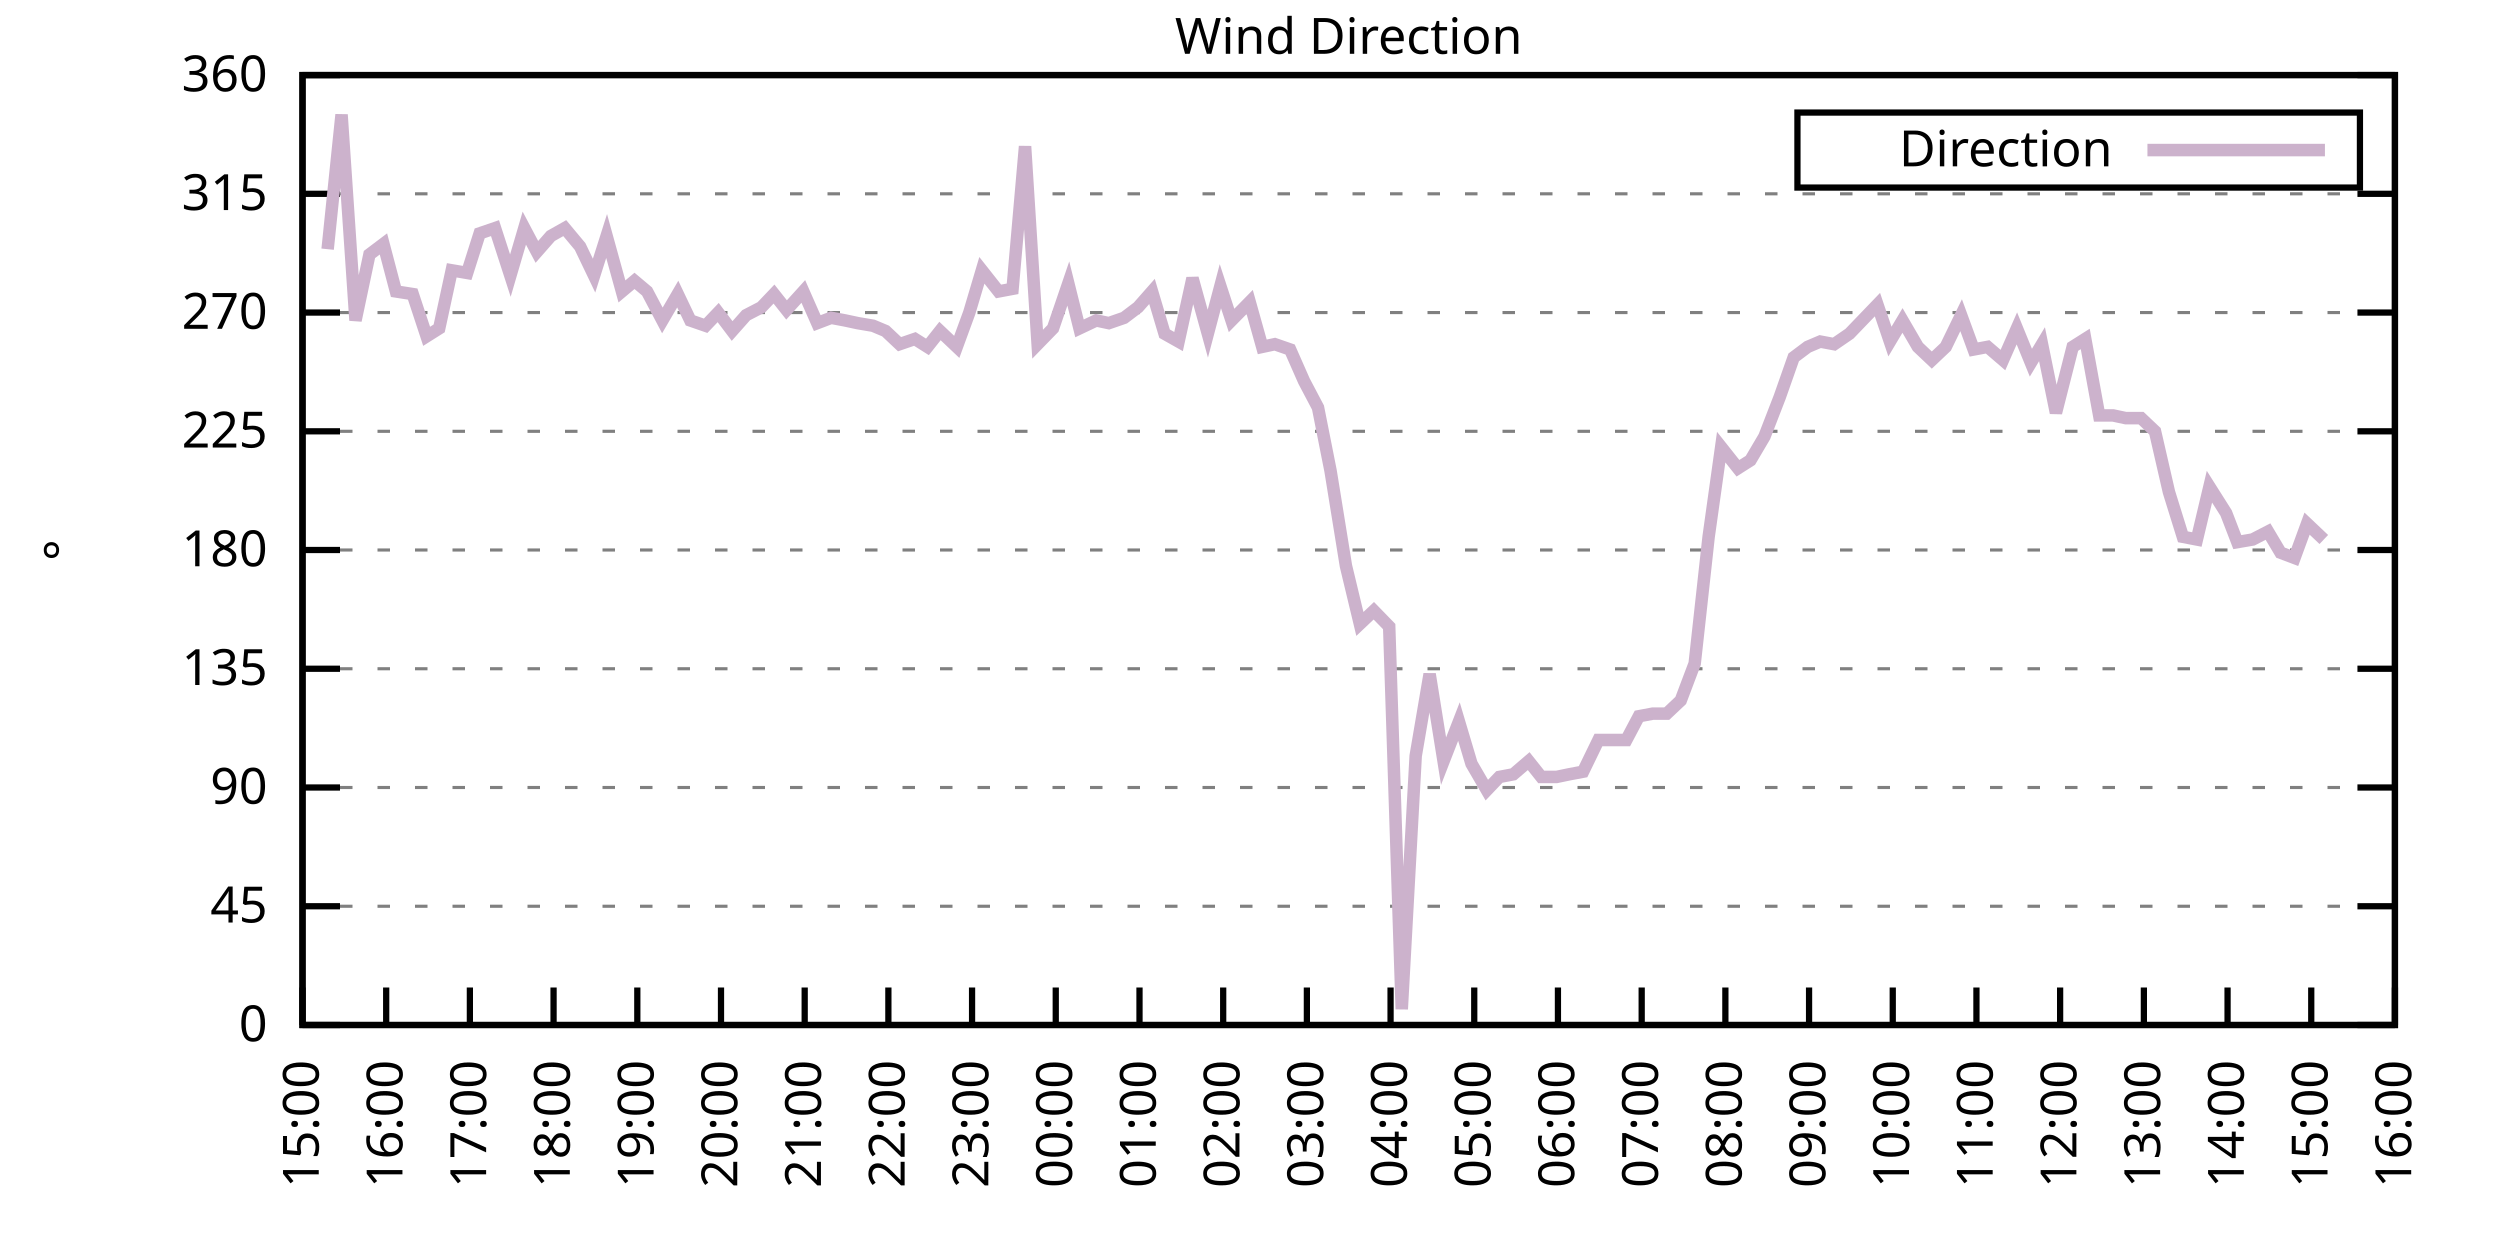
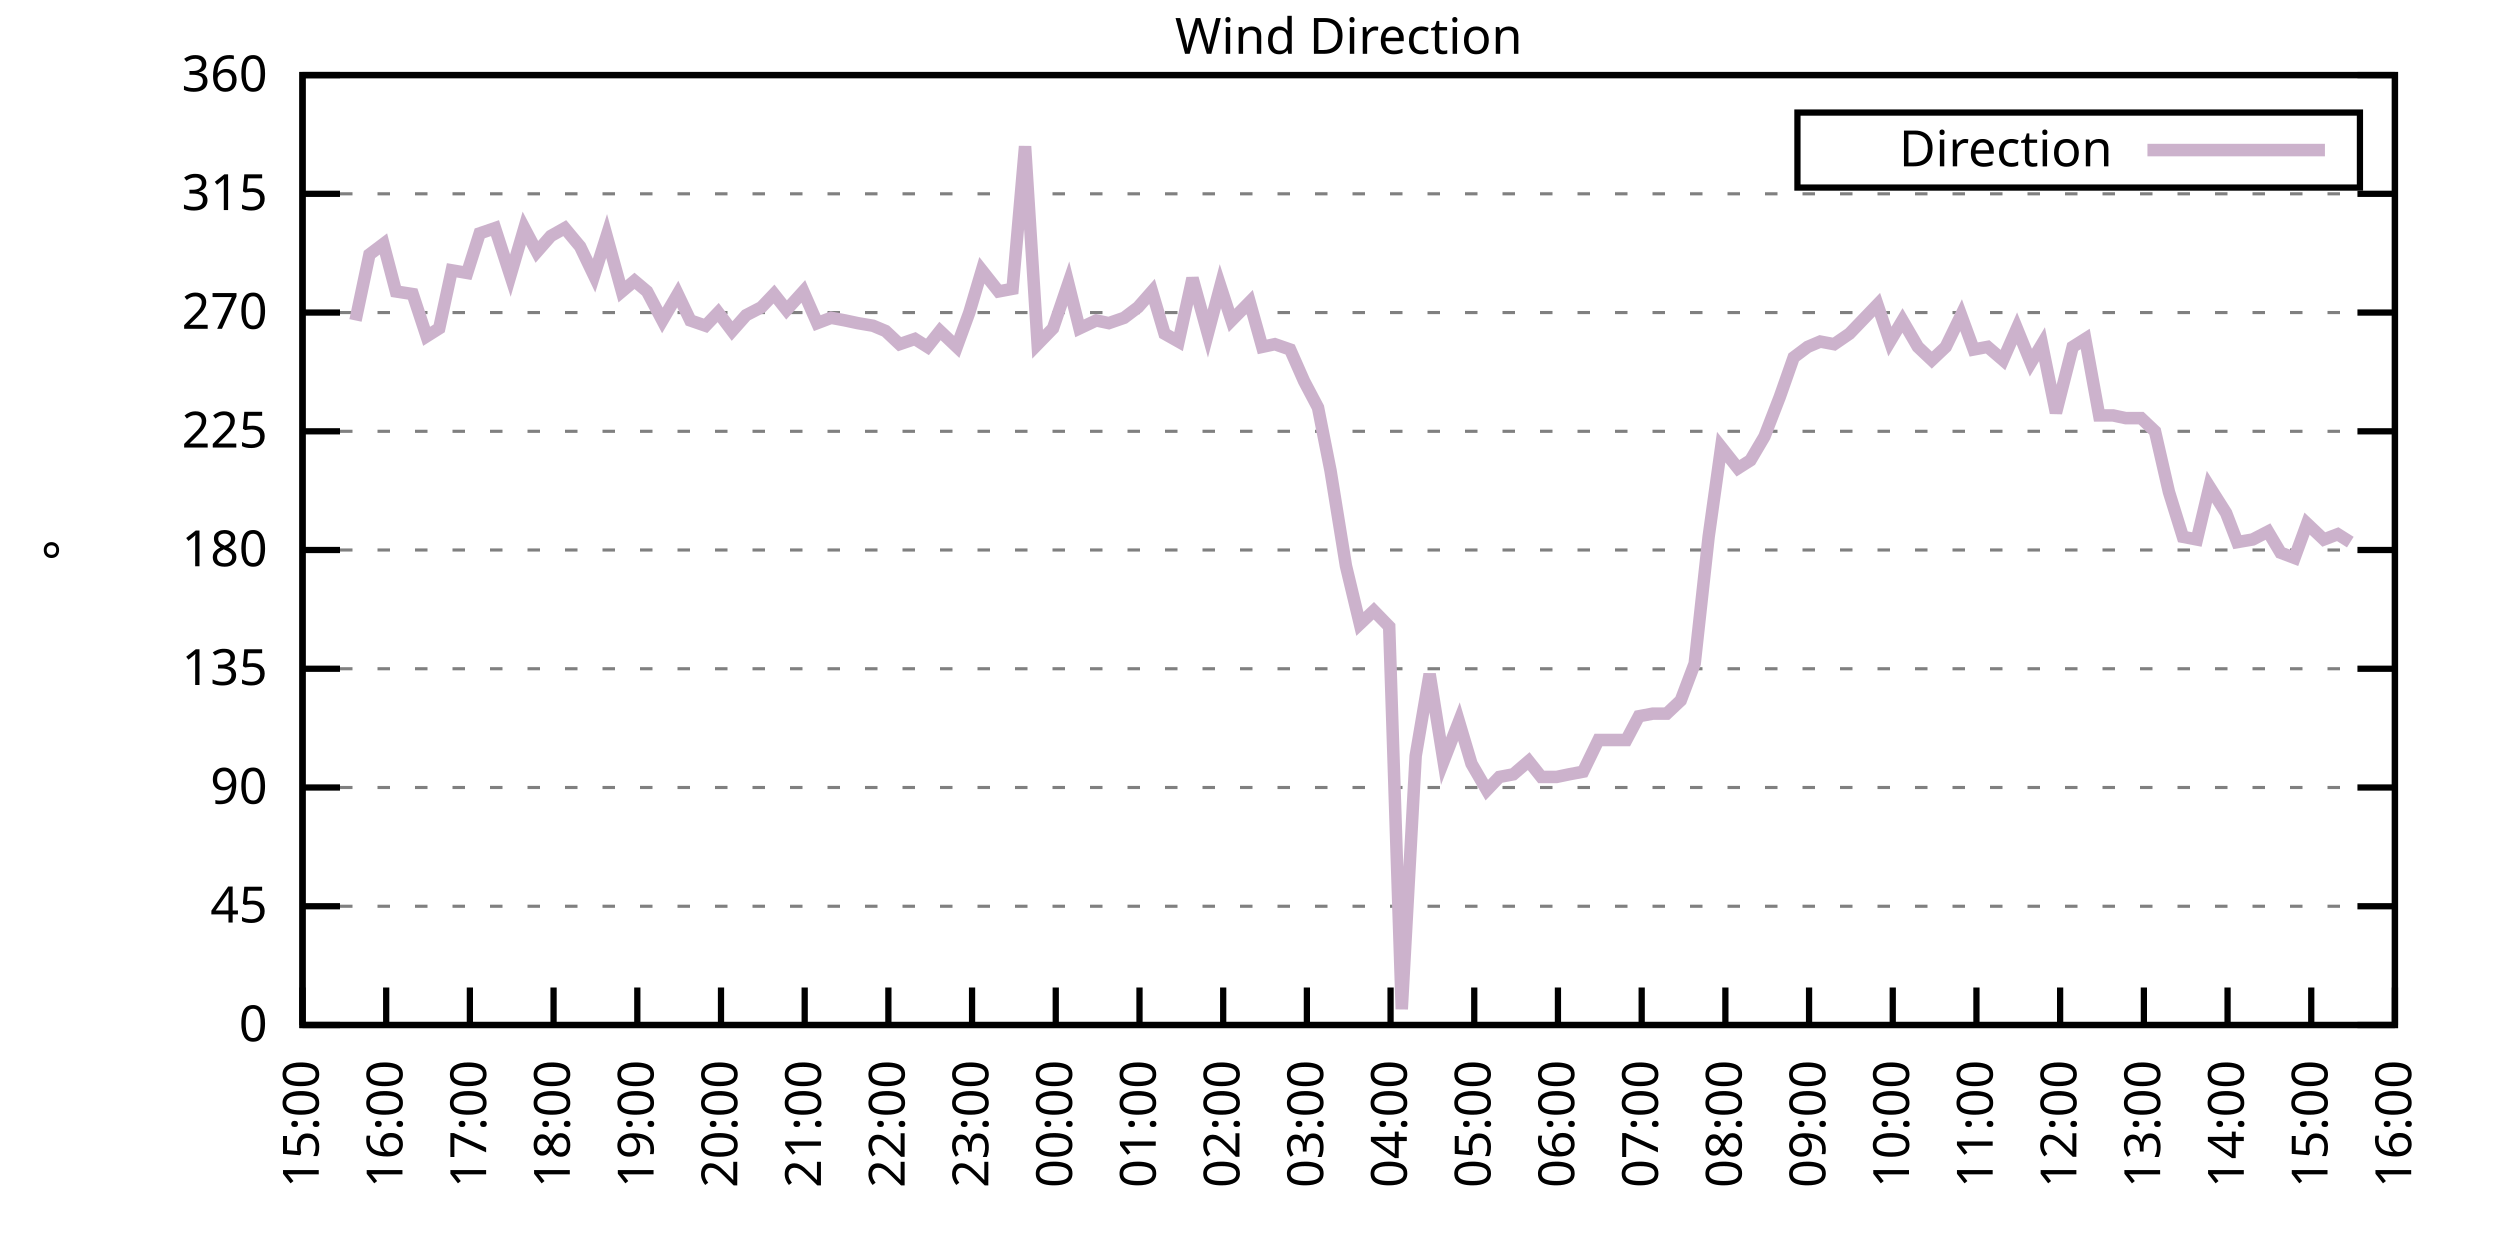
<svg xmlns="http://www.w3.org/2000/svg" xmlns:xlink="http://www.w3.org/1999/xlink" width="400" height="200" viewBox="0 0 400 200">
  <g id="gnuplot_canvas">
    <rect x="0" y="0" width="400" height="200" fill="none" />
    <defs>
      <circle id="gpDot" r="0.5" stroke-width="0.5" stroke="currentColor" />
      <path id="gpPt0" stroke-width="0.333" stroke="currentColor" d="M-1,0 h2 M0,-1 v2" />
      <path id="gpPt1" stroke-width="0.333" stroke="currentColor" d="M-1,-1 L1,1 M1,-1 L-1,1" />
      <path id="gpPt2" stroke-width="0.333" stroke="currentColor" d="M-1,0 L1,0 M0,-1 L0,1 M-1,-1 L1,1 M-1,1 L1,-1" />
      <rect id="gpPt3" stroke-width="0.333" stroke="currentColor" x="-1" y="-1" width="2" height="2" />
      <rect id="gpPt4" stroke-width="0.333" stroke="currentColor" fill="currentColor" x="-1" y="-1" width="2" height="2" />
      <circle id="gpPt5" stroke-width="0.333" stroke="currentColor" cx="0" cy="0" r="1" />
      <use xlink:href="#gpPt5" id="gpPt6" fill="currentColor" stroke="none" />
      <path id="gpPt7" stroke-width="0.333" stroke="currentColor" d="M0,-1.33 L-1.33,0.67 L1.33,0.67 z" />
      <use xlink:href="#gpPt7" id="gpPt8" fill="currentColor" stroke="none" />
      <use xlink:href="#gpPt7" id="gpPt9" stroke="currentColor" transform="rotate(180)" />
      <use xlink:href="#gpPt9" id="gpPt10" fill="currentColor" stroke="none" />
      <use xlink:href="#gpPt3" id="gpPt11" stroke="currentColor" transform="rotate(45)" />
      <use xlink:href="#gpPt11" id="gpPt12" fill="currentColor" stroke="none" />
      <path id="gpPt13" stroke-width="0.333" stroke="currentColor" d="M0,1.330 L1.265,0.411 L0.782,-1.067 L-0.782,-1.076 L-1.265,0.411 z" />
      <use xlink:href="#gpPt13" id="gpPt14" fill="currentColor" stroke="none" />
      <filter id="textbox" filterUnits="objectBoundingBox" x="0" y="0" height="1" width="1">
        <feFlood flood-color="white" flood-opacity="1" result="bgnd" />
        <feComposite in="SourceGraphic" in2="bgnd" operator="atop" />
      </filter>
      <filter id="greybox" filterUnits="objectBoundingBox" x="0" y="0" height="1" width="1">
        <feFlood flood-color="lightgrey" flood-opacity="1" result="grey" />
        <feComposite in="SourceGraphic" in2="grey" operator="atop" />
      </filter>
    </defs>
    <g fill="none" color="white" stroke="currentColor" stroke-width="1.00" stroke-linecap="butt" stroke-linejoin="miter">
</g>
    <g fill="none" color="black" stroke="currentColor" stroke-width="1.00" stroke-linecap="butt" stroke-linejoin="miter">
      <g stroke="none" shape-rendering="crispEdges">
        <polygon fill="rgb(255, 255, 255)" points="48.40,164.00 383.18,164.00 383.18,12.02 48.40,12.02 " />
      </g>
    </g>
    <g fill="none" color="black" stroke="currentColor" stroke-width="1.00" stroke-linecap="butt" stroke-linejoin="miter">
</g>
    <g fill="none" color="black" stroke="black" stroke-width="0.50" stroke-linecap="butt" stroke-linejoin="miter">
</g>
    <g fill="none" color="gray" stroke="currentColor" stroke-width="0.50" stroke-linecap="butt" stroke-linejoin="miter">
      <path stroke="gray" stroke-dasharray="2,4" class="gridline" d="M48.40,164.00 L383.19,164.00  " />
    </g>
    <g fill="none" color="gray" stroke="gray" stroke-width="1.00" stroke-linecap="butt" stroke-linejoin="miter">
</g>
    <g fill="none" color="black" stroke="currentColor" stroke-width="1.00" stroke-linecap="butt" stroke-linejoin="miter">
      <path stroke="black" d="M48.40,164.00 L54.40,164.00 M383.19,164.00 L377.19,164.00  " />
      <g transform="translate(42.80,166.60)" stroke="none" fill="black" font-family="Sans" font-size="8.00" text-anchor="end">
        <text>
          <tspan font-family="Sans"> 0</tspan>
        </text>
      </g>
    </g>
    <g fill="none" color="black" stroke="currentColor" stroke-width="1.00" stroke-linecap="butt" stroke-linejoin="miter">
</g>
    <g fill="none" color="black" stroke="black" stroke-width="0.50" stroke-linecap="butt" stroke-linejoin="miter">
</g>
    <g fill="none" color="gray" stroke="currentColor" stroke-width="0.50" stroke-linecap="butt" stroke-linejoin="miter">
      <path stroke="gray" stroke-dasharray="2,4" class="gridline" d="M48.40,145.00 L383.19,145.00  " />
    </g>
    <g fill="none" color="gray" stroke="gray" stroke-width="1.00" stroke-linecap="butt" stroke-linejoin="miter">
</g>
    <g fill="none" color="black" stroke="currentColor" stroke-width="1.00" stroke-linecap="butt" stroke-linejoin="miter">
      <path stroke="black" d="M48.40,145.00 L54.40,145.00 M383.19,145.00 L377.19,145.00  " />
      <g transform="translate(42.80,147.60)" stroke="none" fill="black" font-family="Sans" font-size="8.00" text-anchor="end">
        <text>
          <tspan font-family="Sans"> 45</tspan>
        </text>
      </g>
    </g>
    <g fill="none" color="black" stroke="currentColor" stroke-width="1.00" stroke-linecap="butt" stroke-linejoin="miter">
</g>
    <g fill="none" color="black" stroke="black" stroke-width="0.50" stroke-linecap="butt" stroke-linejoin="miter">
</g>
    <g fill="none" color="gray" stroke="currentColor" stroke-width="0.50" stroke-linecap="butt" stroke-linejoin="miter">
      <path stroke="gray" stroke-dasharray="2,4" class="gridline" d="M48.40,126.00 L383.19,126.00  " />
    </g>
    <g fill="none" color="gray" stroke="gray" stroke-width="1.00" stroke-linecap="butt" stroke-linejoin="miter">
</g>
    <g fill="none" color="black" stroke="currentColor" stroke-width="1.00" stroke-linecap="butt" stroke-linejoin="miter">
      <path stroke="black" d="M48.40,126.00 L54.40,126.00 M383.19,126.00 L377.19,126.00  " />
      <g transform="translate(42.80,128.60)" stroke="none" fill="black" font-family="Sans" font-size="8.00" text-anchor="end">
        <text>
          <tspan font-family="Sans"> 90</tspan>
        </text>
      </g>
    </g>
    <g fill="none" color="black" stroke="currentColor" stroke-width="1.00" stroke-linecap="butt" stroke-linejoin="miter">
</g>
    <g fill="none" color="black" stroke="black" stroke-width="0.50" stroke-linecap="butt" stroke-linejoin="miter">
</g>
    <g fill="none" color="gray" stroke="currentColor" stroke-width="0.50" stroke-linecap="butt" stroke-linejoin="miter">
      <path stroke="gray" stroke-dasharray="2,4" class="gridline" d="M48.40,107.00 L383.19,107.00  " />
    </g>
    <g fill="none" color="gray" stroke="gray" stroke-width="1.00" stroke-linecap="butt" stroke-linejoin="miter">
</g>
    <g fill="none" color="black" stroke="currentColor" stroke-width="1.00" stroke-linecap="butt" stroke-linejoin="miter">
      <path stroke="black" d="M48.40,107.00 L54.40,107.00 M383.19,107.00 L377.19,107.00  " />
      <g transform="translate(42.80,109.60)" stroke="none" fill="black" font-family="Sans" font-size="8.00" text-anchor="end">
        <text>
          <tspan font-family="Sans"> 135</tspan>
        </text>
      </g>
    </g>
    <g fill="none" color="black" stroke="currentColor" stroke-width="1.00" stroke-linecap="butt" stroke-linejoin="miter">
</g>
    <g fill="none" color="black" stroke="black" stroke-width="0.50" stroke-linecap="butt" stroke-linejoin="miter">
</g>
    <g fill="none" color="gray" stroke="currentColor" stroke-width="0.50" stroke-linecap="butt" stroke-linejoin="miter">
      <path stroke="gray" stroke-dasharray="2,4" class="gridline" d="M48.40,88.00 L383.19,88.00  " />
    </g>
    <g fill="none" color="gray" stroke="gray" stroke-width="1.00" stroke-linecap="butt" stroke-linejoin="miter">
</g>
    <g fill="none" color="black" stroke="currentColor" stroke-width="1.00" stroke-linecap="butt" stroke-linejoin="miter">
      <path stroke="black" d="M48.40,88.00 L54.40,88.00 M383.19,88.00 L377.19,88.00  " />
      <g transform="translate(42.80,90.60)" stroke="none" fill="black" font-family="Sans" font-size="8.00" text-anchor="end">
        <text>
          <tspan font-family="Sans"> 180</tspan>
        </text>
      </g>
    </g>
    <g fill="none" color="black" stroke="currentColor" stroke-width="1.00" stroke-linecap="butt" stroke-linejoin="miter">
</g>
    <g fill="none" color="black" stroke="black" stroke-width="0.50" stroke-linecap="butt" stroke-linejoin="miter">
</g>
    <g fill="none" color="gray" stroke="currentColor" stroke-width="0.50" stroke-linecap="butt" stroke-linejoin="miter">
      <path stroke="gray" stroke-dasharray="2,4" class="gridline" d="M48.40,69.01 L383.19,69.01  " />
    </g>
    <g fill="none" color="gray" stroke="gray" stroke-width="1.00" stroke-linecap="butt" stroke-linejoin="miter">
</g>
    <g fill="none" color="black" stroke="currentColor" stroke-width="1.00" stroke-linecap="butt" stroke-linejoin="miter">
      <path stroke="black" d="M48.40,69.01 L54.40,69.01 M383.19,69.01 L377.19,69.01  " />
      <g transform="translate(42.80,71.61)" stroke="none" fill="black" font-family="Sans" font-size="8.00" text-anchor="end">
        <text>
          <tspan font-family="Sans"> 225</tspan>
        </text>
      </g>
    </g>
    <g fill="none" color="black" stroke="currentColor" stroke-width="1.00" stroke-linecap="butt" stroke-linejoin="miter">
</g>
    <g fill="none" color="black" stroke="black" stroke-width="0.50" stroke-linecap="butt" stroke-linejoin="miter">
</g>
    <g fill="none" color="gray" stroke="currentColor" stroke-width="0.50" stroke-linecap="butt" stroke-linejoin="miter">
      <path stroke="gray" stroke-dasharray="2,4" class="gridline" d="M48.40,50.01 L383.19,50.01  " />
    </g>
    <g fill="none" color="gray" stroke="gray" stroke-width="1.00" stroke-linecap="butt" stroke-linejoin="miter">
</g>
    <g fill="none" color="black" stroke="currentColor" stroke-width="1.00" stroke-linecap="butt" stroke-linejoin="miter">
      <path stroke="black" d="M48.40,50.01 L54.40,50.01 M383.19,50.01 L377.19,50.01  " />
      <g transform="translate(42.80,52.61)" stroke="none" fill="black" font-family="Sans" font-size="8.00" text-anchor="end">
        <text>
          <tspan font-family="Sans"> 270</tspan>
        </text>
      </g>
    </g>
    <g fill="none" color="black" stroke="currentColor" stroke-width="1.00" stroke-linecap="butt" stroke-linejoin="miter">
</g>
    <g fill="none" color="black" stroke="black" stroke-width="0.50" stroke-linecap="butt" stroke-linejoin="miter">
</g>
    <g fill="none" color="gray" stroke="currentColor" stroke-width="0.50" stroke-linecap="butt" stroke-linejoin="miter">
      <path stroke="gray" stroke-dasharray="2,4" class="gridline" d="M48.40,31.01 L383.19,31.01  " />
    </g>
    <g fill="none" color="gray" stroke="gray" stroke-width="1.00" stroke-linecap="butt" stroke-linejoin="miter">
</g>
    <g fill="none" color="black" stroke="currentColor" stroke-width="1.00" stroke-linecap="butt" stroke-linejoin="miter">
      <path stroke="black" d="M48.40,31.01 L54.40,31.01 M383.19,31.01 L377.19,31.01  " />
      <g transform="translate(42.80,33.61)" stroke="none" fill="black" font-family="Sans" font-size="8.00" text-anchor="end">
        <text>
          <tspan font-family="Sans"> 315</tspan>
        </text>
      </g>
    </g>
    <g fill="none" color="black" stroke="currentColor" stroke-width="1.00" stroke-linecap="butt" stroke-linejoin="miter">
</g>
    <g fill="none" color="black" stroke="black" stroke-width="0.50" stroke-linecap="butt" stroke-linejoin="miter">
</g>
    <g fill="none" color="gray" stroke="currentColor" stroke-width="0.50" stroke-linecap="butt" stroke-linejoin="miter">
      <path stroke="gray" stroke-dasharray="2,4" class="gridline" d="M48.40,12.01 L383.19,12.01  " />
    </g>
    <g fill="none" color="gray" stroke="gray" stroke-width="1.00" stroke-linecap="butt" stroke-linejoin="miter">
</g>
    <g fill="none" color="black" stroke="currentColor" stroke-width="1.00" stroke-linecap="butt" stroke-linejoin="miter">
      <path stroke="black" d="M48.40,12.01 L54.40,12.01 M383.19,12.01 L377.19,12.01  " />
      <g transform="translate(42.80,14.61)" stroke="none" fill="black" font-family="Sans" font-size="8.00" text-anchor="end">
        <text>
          <tspan font-family="Sans"> 360</tspan>
        </text>
      </g>
    </g>
    <g fill="none" color="black" stroke="currentColor" stroke-width="1.00" stroke-linecap="butt" stroke-linejoin="miter">
      <path stroke="black" d="M48.40,164.00 L48.40,158.00  " />
      <g transform="translate(51.00,169.60) rotate(270.00)" stroke="none" fill="black" font-family="Sans" font-size="8.00" text-anchor="end">
        <text>
          <tspan font-family="Sans">15:00</tspan>
        </text>
      </g>
    </g>
    <g fill="none" color="black" stroke="currentColor" stroke-width="1.00" stroke-linecap="butt" stroke-linejoin="miter">
      <path stroke="black" d="M61.79,164.00 L61.79,158.00  " />
      <g transform="translate(64.39,169.60) rotate(270.00)" stroke="none" fill="black" font-family="Sans" font-size="8.00" text-anchor="end">
        <text>
          <tspan font-family="Sans">16:00</tspan>
        </text>
      </g>
    </g>
    <g fill="none" color="black" stroke="currentColor" stroke-width="1.00" stroke-linecap="butt" stroke-linejoin="miter">
      <path stroke="black" d="M75.18,164.00 L75.18,158.00  " />
      <g transform="translate(77.78,169.60) rotate(270.00)" stroke="none" fill="black" font-family="Sans" font-size="8.00" text-anchor="end">
        <text>
          <tspan font-family="Sans">17:00</tspan>
        </text>
      </g>
    </g>
    <g fill="none" color="black" stroke="currentColor" stroke-width="1.00" stroke-linecap="butt" stroke-linejoin="miter">
      <path stroke="black" d="M88.57,164.00 L88.57,158.00  " />
      <g transform="translate(91.17,169.60) rotate(270.00)" stroke="none" fill="black" font-family="Sans" font-size="8.00" text-anchor="end">
        <text>
          <tspan font-family="Sans">18:00</tspan>
        </text>
      </g>
    </g>
    <g fill="none" color="black" stroke="currentColor" stroke-width="1.00" stroke-linecap="butt" stroke-linejoin="miter">
      <path stroke="black" d="M101.97,164.00 L101.97,158.00  " />
      <g transform="translate(104.57,169.60) rotate(270.00)" stroke="none" fill="black" font-family="Sans" font-size="8.00" text-anchor="end">
        <text>
          <tspan font-family="Sans">19:00</tspan>
        </text>
      </g>
    </g>
    <g fill="none" color="black" stroke="currentColor" stroke-width="1.00" stroke-linecap="butt" stroke-linejoin="miter">
      <path stroke="black" d="M115.36,164.00 L115.36,158.00  " />
      <g transform="translate(117.96,169.60) rotate(270.00)" stroke="none" fill="black" font-family="Sans" font-size="8.00" text-anchor="end">
        <text>
          <tspan font-family="Sans">20:00</tspan>
        </text>
      </g>
    </g>
    <g fill="none" color="black" stroke="currentColor" stroke-width="1.00" stroke-linecap="butt" stroke-linejoin="miter">
      <path stroke="black" d="M128.75,164.00 L128.75,158.00  " />
      <g transform="translate(131.35,169.60) rotate(270.00)" stroke="none" fill="black" font-family="Sans" font-size="8.00" text-anchor="end">
        <text>
          <tspan font-family="Sans">21:00</tspan>
        </text>
      </g>
    </g>
    <g fill="none" color="black" stroke="currentColor" stroke-width="1.00" stroke-linecap="butt" stroke-linejoin="miter">
      <path stroke="black" d="M142.14,164.00 L142.14,158.00  " />
      <g transform="translate(144.74,169.60) rotate(270.00)" stroke="none" fill="black" font-family="Sans" font-size="8.00" text-anchor="end">
        <text>
          <tspan font-family="Sans">22:00</tspan>
        </text>
      </g>
    </g>
    <g fill="none" color="black" stroke="currentColor" stroke-width="1.00" stroke-linecap="butt" stroke-linejoin="miter">
      <path stroke="black" d="M155.53,164.00 L155.53,158.00  " />
      <g transform="translate(158.13,169.60) rotate(270.00)" stroke="none" fill="black" font-family="Sans" font-size="8.00" text-anchor="end">
        <text>
          <tspan font-family="Sans">23:00</tspan>
        </text>
      </g>
    </g>
    <g fill="none" color="black" stroke="currentColor" stroke-width="1.00" stroke-linecap="butt" stroke-linejoin="miter">
      <path stroke="black" d="M168.92,164.00 L168.92,158.00  " />
      <g transform="translate(171.52,169.60) rotate(270.00)" stroke="none" fill="black" font-family="Sans" font-size="8.00" text-anchor="end">
        <text>
          <tspan font-family="Sans">00:00</tspan>
        </text>
      </g>
    </g>
    <g fill="none" color="black" stroke="currentColor" stroke-width="1.00" stroke-linecap="butt" stroke-linejoin="miter">
      <path stroke="black" d="M182.32,164.00 L182.32,158.00  " />
      <g transform="translate(184.92,169.60) rotate(270.00)" stroke="none" fill="black" font-family="Sans" font-size="8.00" text-anchor="end">
        <text>
          <tspan font-family="Sans">01:00</tspan>
        </text>
      </g>
    </g>
    <g fill="none" color="black" stroke="currentColor" stroke-width="1.00" stroke-linecap="butt" stroke-linejoin="miter">
      <path stroke="black" d="M195.71,164.00 L195.71,158.00  " />
      <g transform="translate(198.31,169.60) rotate(270.00)" stroke="none" fill="black" font-family="Sans" font-size="8.00" text-anchor="end">
        <text>
          <tspan font-family="Sans">02:00</tspan>
        </text>
      </g>
    </g>
    <g fill="none" color="black" stroke="currentColor" stroke-width="1.00" stroke-linecap="butt" stroke-linejoin="miter">
      <path stroke="black" d="M209.10,164.00 L209.10,158.00  " />
      <g transform="translate(211.70,169.60) rotate(270.00)" stroke="none" fill="black" font-family="Sans" font-size="8.00" text-anchor="end">
        <text>
          <tspan font-family="Sans">03:00</tspan>
        </text>
      </g>
    </g>
    <g fill="none" color="black" stroke="currentColor" stroke-width="1.00" stroke-linecap="butt" stroke-linejoin="miter">
      <path stroke="black" d="M222.49,164.00 L222.49,158.00  " />
      <g transform="translate(225.09,169.60) rotate(270.00)" stroke="none" fill="black" font-family="Sans" font-size="8.00" text-anchor="end">
        <text>
          <tspan font-family="Sans">04:00</tspan>
        </text>
      </g>
    </g>
    <g fill="none" color="black" stroke="currentColor" stroke-width="1.00" stroke-linecap="butt" stroke-linejoin="miter">
      <path stroke="black" d="M235.88,164.00 L235.88,158.00  " />
      <g transform="translate(238.48,169.60) rotate(270.00)" stroke="none" fill="black" font-family="Sans" font-size="8.00" text-anchor="end">
        <text>
          <tspan font-family="Sans">05:00</tspan>
        </text>
      </g>
    </g>
    <g fill="none" color="black" stroke="currentColor" stroke-width="1.00" stroke-linecap="butt" stroke-linejoin="miter">
      <path stroke="black" d="M249.27,164.00 L249.27,158.00  " />
      <g transform="translate(251.87,169.60) rotate(270.00)" stroke="none" fill="black" font-family="Sans" font-size="8.00" text-anchor="end">
        <text>
          <tspan font-family="Sans">06:00</tspan>
        </text>
      </g>
    </g>
    <g fill="none" color="black" stroke="currentColor" stroke-width="1.00" stroke-linecap="butt" stroke-linejoin="miter">
      <path stroke="black" d="M262.67,164.00 L262.67,158.00  " />
      <g transform="translate(265.27,169.60) rotate(270.00)" stroke="none" fill="black" font-family="Sans" font-size="8.00" text-anchor="end">
        <text>
          <tspan font-family="Sans">07:00</tspan>
        </text>
      </g>
    </g>
    <g fill="none" color="black" stroke="currentColor" stroke-width="1.00" stroke-linecap="butt" stroke-linejoin="miter">
      <path stroke="black" d="M276.06,164.00 L276.06,158.00  " />
      <g transform="translate(278.66,169.60) rotate(270.00)" stroke="none" fill="black" font-family="Sans" font-size="8.00" text-anchor="end">
        <text>
          <tspan font-family="Sans">08:00</tspan>
        </text>
      </g>
    </g>
    <g fill="none" color="black" stroke="currentColor" stroke-width="1.00" stroke-linecap="butt" stroke-linejoin="miter">
      <path stroke="black" d="M289.45,164.00 L289.45,158.00  " />
      <g transform="translate(292.05,169.60) rotate(270.00)" stroke="none" fill="black" font-family="Sans" font-size="8.00" text-anchor="end">
        <text>
          <tspan font-family="Sans">09:00</tspan>
        </text>
      </g>
    </g>
    <g fill="none" color="black" stroke="currentColor" stroke-width="1.00" stroke-linecap="butt" stroke-linejoin="miter">
      <path stroke="black" d="M302.84,164.00 L302.84,158.00  " />
      <g transform="translate(305.44,169.60) rotate(270.00)" stroke="none" fill="black" font-family="Sans" font-size="8.00" text-anchor="end">
        <text>
          <tspan font-family="Sans">10:00</tspan>
        </text>
      </g>
    </g>
    <g fill="none" color="black" stroke="currentColor" stroke-width="1.00" stroke-linecap="butt" stroke-linejoin="miter">
      <path stroke="black" d="M316.23,164.00 L316.23,158.00  " />
      <g transform="translate(318.83,169.60) rotate(270.00)" stroke="none" fill="black" font-family="Sans" font-size="8.00" text-anchor="end">
        <text>
          <tspan font-family="Sans">11:00</tspan>
        </text>
      </g>
    </g>
    <g fill="none" color="black" stroke="currentColor" stroke-width="1.00" stroke-linecap="butt" stroke-linejoin="miter">
      <path stroke="black" d="M329.62,164.00 L329.62,158.00  " />
      <g transform="translate(332.22,169.60) rotate(270.00)" stroke="none" fill="black" font-family="Sans" font-size="8.00" text-anchor="end">
        <text>
          <tspan font-family="Sans">12:00</tspan>
        </text>
      </g>
    </g>
    <g fill="none" color="black" stroke="currentColor" stroke-width="1.00" stroke-linecap="butt" stroke-linejoin="miter">
      <path stroke="black" d="M343.02,164.00 L343.02,158.00  " />
      <g transform="translate(345.62,169.60) rotate(270.00)" stroke="none" fill="black" font-family="Sans" font-size="8.00" text-anchor="end">
        <text>
          <tspan font-family="Sans">13:00</tspan>
        </text>
      </g>
    </g>
    <g fill="none" color="black" stroke="currentColor" stroke-width="1.00" stroke-linecap="butt" stroke-linejoin="miter">
      <path stroke="black" d="M356.41,164.00 L356.41,158.00  " />
      <g transform="translate(359.01,169.60) rotate(270.00)" stroke="none" fill="black" font-family="Sans" font-size="8.00" text-anchor="end">
        <text>
          <tspan font-family="Sans">14:00</tspan>
        </text>
      </g>
    </g>
    <g fill="none" color="black" stroke="currentColor" stroke-width="1.00" stroke-linecap="butt" stroke-linejoin="miter">
      <path stroke="black" d="M369.80,164.00 L369.80,158.00  " />
      <g transform="translate(372.40,169.60) rotate(270.00)" stroke="none" fill="black" font-family="Sans" font-size="8.00" text-anchor="end">
        <text>
          <tspan font-family="Sans">15:00</tspan>
        </text>
      </g>
    </g>
    <g fill="none" color="black" stroke="currentColor" stroke-width="1.00" stroke-linecap="butt" stroke-linejoin="miter">
      <path stroke="black" d="M383.19,164.00 L383.19,158.00  " />
      <g transform="translate(385.79,169.60) rotate(270.00)" stroke="none" fill="black" font-family="Sans" font-size="8.00" text-anchor="end">
        <text>
          <tspan font-family="Sans">16:00</tspan>
        </text>
      </g>
    </g>
    <g fill="none" color="black" stroke="currentColor" stroke-width="1.00" stroke-linecap="butt" stroke-linejoin="miter">
</g>
    <g fill="none" color="black" stroke="currentColor" stroke-width="1.00" stroke-linecap="butt" stroke-linejoin="miter">
      <path stroke="black" d="M48.40,12.01 L48.40,164.00 L383.19,164.00 L383.19,12.01 L48.40,12.01 Z  " />
    </g>
    <g fill="none" color="black" stroke="currentColor" stroke-width="1.00" stroke-linecap="butt" stroke-linejoin="miter">
</g>
    <g fill="none" color="black" stroke="currentColor" stroke-width="1.00" stroke-linecap="butt" stroke-linejoin="miter">
      <path stroke="black" d="M287.59,30.01 L287.59,18.01 L377.59,18.01 L377.59,30.01 L287.59,30.01 Z  " />
    </g>
    <g id="Wind_direction_plot_1">
      <g fill="none" color="white" stroke="black" stroke-width="2.00" stroke-linecap="butt" stroke-linejoin="miter">
</g>
      <g fill="none" color="black" stroke="currentColor" stroke-width="2.00" stroke-linecap="butt" stroke-linejoin="miter">
        <g transform="translate(337.99,26.61)" stroke="none" fill="black" font-family="Sans" font-size="8.00" text-anchor="end">
          <text>
            <tspan font-family="Sans">Direction</tspan>
          </text>
        </g>
      </g>
      <g fill="none" color="black" stroke="currentColor" stroke-width="2.00" stroke-linecap="butt" stroke-linejoin="miter">
-         <path stroke="rgb(204, 178, 204)" d="M343.59,24.01 L371.99,24.01 M52.42,39.87 L54.65,18.34 L56.88,51.27 L59.11,40.72 L61.35,39.03 L63.35,46.63   L66.03,47.05 L68.26,53.81 L70.27,52.54 L72.28,43.25 L74.74,43.67 L76.75,37.34 L79.20,36.50 L81.66,44.10   L83.89,36.50 L85.90,40.30 L88.13,37.76 L90.36,36.50 L92.82,39.45 L95.05,44.10 L97.06,37.76 L99.51,46.63   L101.52,44.94 L103.53,46.63 L105.98,51.27 L108.44,47.05 L110.45,51.27 L112.90,52.12 L114.91,50.01 L117.14,52.96   L119.38,50.43 L121.83,49.16 L123.84,47.05 L125.85,49.59 L128.53,46.63 L130.76,51.70 L132.99,50.85 L135.22,51.27   L137.23,51.70 L139.69,52.12 L141.69,52.96 L143.93,55.07 L146.38,54.23 L148.39,55.50 L150.40,52.96 L153.08,55.50   L155.09,50.01 L157.10,43.25 L159.77,46.63 L162.01,46.21 L164.01,23.41 L166.02,55.07 L168.48,52.54 L170.93,45.36   L172.72,52.54 L175.40,51.27 L177.41,51.70 L179.86,50.85 L182.09,49.16 L184.32,46.63 L186.33,53.39 L188.57,54.65   L190.80,44.52 L193.25,53.39 L195.26,45.79 L197.05,51.27 L199.95,48.32 L201.96,55.50 L203.97,55.07 L206.42,55.92   L208.65,60.98 L210.88,65.21 L212.89,75.34 L215.35,90.54 L217.58,99.83 L219.81,97.72 L222.27,100.25 L224.28,161.47   L226.51,120.94 L228.74,107.85 L230.97,121.78 L233.43,115.45 L235.44,122.20 L237.89,126.42 L239.90,124.31 L242.13,123.89   L244.59,121.78 L246.60,124.31 L249.05,124.31 L251.06,123.89 L253.29,123.47 L255.75,118.40 L257.76,118.40 L260.21,118.40   L262.22,114.60 L264.45,114.18 L266.68,114.18 L268.92,112.07 L271.15,106.16 L273.38,85.89 L275.39,71.54 L278.07,74.92   L280.07,73.65 L282.31,69.85 L284.76,63.52 L286.99,57.18 L289.23,55.50 L291.23,54.65 L293.47,55.07 L295.92,53.39   L300.39,48.74 L302.39,54.65 L304.40,51.27 L306.86,55.50 L309.09,57.61 L311.32,55.50 L313.78,50.43 L315.79,55.92   L318.02,55.50 L320.47,57.61 L322.70,52.54 L324.94,58.03 L326.72,55.07 L328.95,66.05 L331.63,55.50 L333.64,54.23   L335.87,66.47 L338.10,66.47 L340.11,66.90 L342.57,66.90 L344.80,69.01 L347.03,78.72 L349.26,85.89 L351.50,86.32   L353.51,77.87 L356.18,82.09 L357.97,86.74 L360.42,86.32 L362.88,85.05 L364.89,88.43 L367.12,89.27 L369.13,83.78   L371.81,86.32  " />
+         <path stroke="rgb(204, 178, 204)" d="M343.59,24.01 L371.99,24.01 M56.88,51.27 L59.11,40.72 L61.35,39.03 L63.35,46.63 L66.03,47.05 L68.26,53.81   L70.27,52.54 L72.28,43.25 L74.74,43.67 L76.75,37.34 L79.20,36.50 L81.66,44.10 L83.89,36.50 L85.90,40.30   L88.13,37.76 L90.36,36.50 L92.82,39.45 L95.05,44.10 L97.06,37.76 L99.51,46.63 L101.52,44.94 L103.53,46.63   L105.98,51.27 L108.44,47.05 L110.45,51.27 L112.90,52.12 L114.91,50.01 L117.14,52.96 L119.38,50.43 L121.83,49.16   L123.84,47.05 L125.85,49.59 L128.53,46.63 L130.76,51.70 L132.99,50.85 L135.22,51.27 L137.23,51.70 L139.69,52.12   L141.69,52.96 L143.93,55.07 L146.38,54.23 L148.39,55.50 L150.40,52.96 L153.08,55.50 L155.09,50.01 L157.10,43.25   L159.77,46.63 L162.01,46.21 L164.01,23.41 L166.02,55.07 L168.48,52.54 L170.93,45.36 L172.72,52.54 L175.40,51.27   L177.41,51.70 L179.86,50.85 L182.09,49.16 L184.32,46.63 L186.33,53.39 L188.57,54.65 L190.80,44.52 L193.25,53.39   L195.26,45.79 L197.05,51.27 L199.95,48.32 L201.96,55.50 L203.97,55.07 L206.42,55.92 L208.65,60.98 L210.88,65.21   L212.89,75.34 L215.35,90.54 L217.58,99.83 L219.81,97.72 L222.27,100.25 L224.28,161.47 L226.51,120.94 L228.74,107.85   L230.97,121.78 L233.43,115.45 L235.44,122.20 L237.89,126.42 L239.90,124.31 L242.13,123.89 L244.59,121.78 L246.60,124.31   L249.05,124.31 L251.06,123.89 L253.29,123.47 L255.75,118.40 L257.76,118.40 L260.21,118.40 L262.22,114.60 L264.45,114.18   L266.68,114.18 L268.92,112.07 L271.15,106.16 L273.38,85.89 L275.39,71.54 L278.07,74.92 L280.07,73.65 L282.31,69.85   L284.76,63.52 L286.99,57.18 L289.23,55.50 L291.23,54.65 L293.47,55.07 L295.92,53.39 L300.39,48.74 L302.39,54.65   L304.40,51.27 L306.86,55.50 L309.09,57.61 L311.32,55.50 L313.78,50.43 L315.79,55.92 L318.02,55.50 L320.47,57.61   L322.70,52.54 L324.94,58.03 L326.72,55.07 L328.95,66.05 L331.63,55.50 L333.64,54.23 L335.87,66.47 L338.10,66.47   L340.11,66.90 L342.57,66.90 L344.80,69.01 L347.03,78.72 L349.26,85.89 L351.50,86.32 L353.51,77.87 L356.18,82.09   L357.97,86.74 L360.42,86.32 L362.88,85.05 L364.89,88.43 L367.12,89.27 L369.13,83.78 L371.81,86.32 L374.04,85.47   L376.05,86.74  " />
      </g>
    </g>
    <g fill="none" color="black" stroke="currentColor" stroke-width="2.00" stroke-linecap="butt" stroke-linejoin="miter">
</g>
    <g fill="none" color="black" stroke="black" stroke-width="1.00" stroke-linecap="butt" stroke-linejoin="miter">
</g>
    <g fill="none" color="black" stroke="currentColor" stroke-width="1.00" stroke-linecap="butt" stroke-linejoin="miter">
      <path stroke="black" d="M48.40,12.01 L48.40,164.00 L383.19,164.00 L383.19,12.01 L48.40,12.01 Z  " />
      <g transform="translate(12.80,88.01) rotate(270.00)" stroke="none" fill="black" font-family="Sans" font-size="8.00" text-anchor="middle">
        <text>
          <tspan font-family="Sans">°</tspan>
        </text>
      </g>
    </g>
    <g fill="none" color="black" stroke="currentColor" stroke-width="1.00" stroke-linecap="butt" stroke-linejoin="miter">
</g>
    <g fill="none" color="black" stroke="currentColor" stroke-width="1.00" stroke-linecap="butt" stroke-linejoin="miter">
      <g transform="translate(215.79,8.61)" stroke="none" fill="black" font-family="Sans" font-size="8.00" text-anchor="middle">
        <text>
          <tspan font-family="Sans">Wind Direction</tspan>
        </text>
      </g>
    </g>
    <g fill="none" color="black" stroke="currentColor" stroke-width="1.00" stroke-linecap="butt" stroke-linejoin="miter">
</g>
  </g>
</svg>
